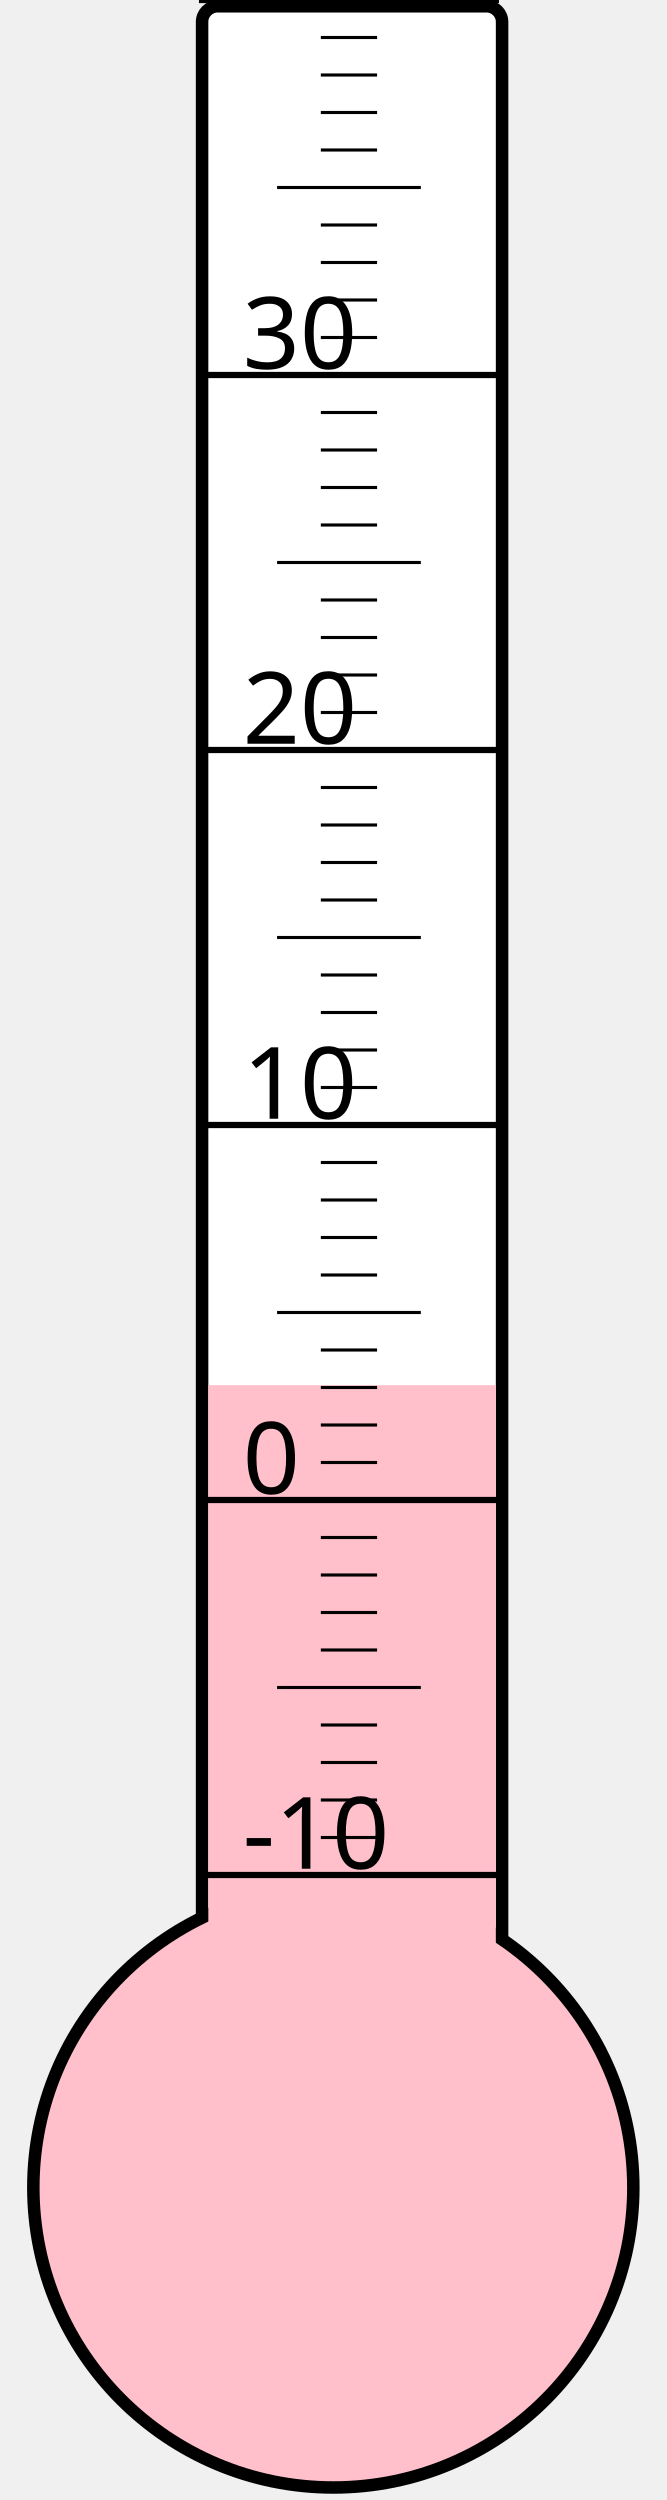
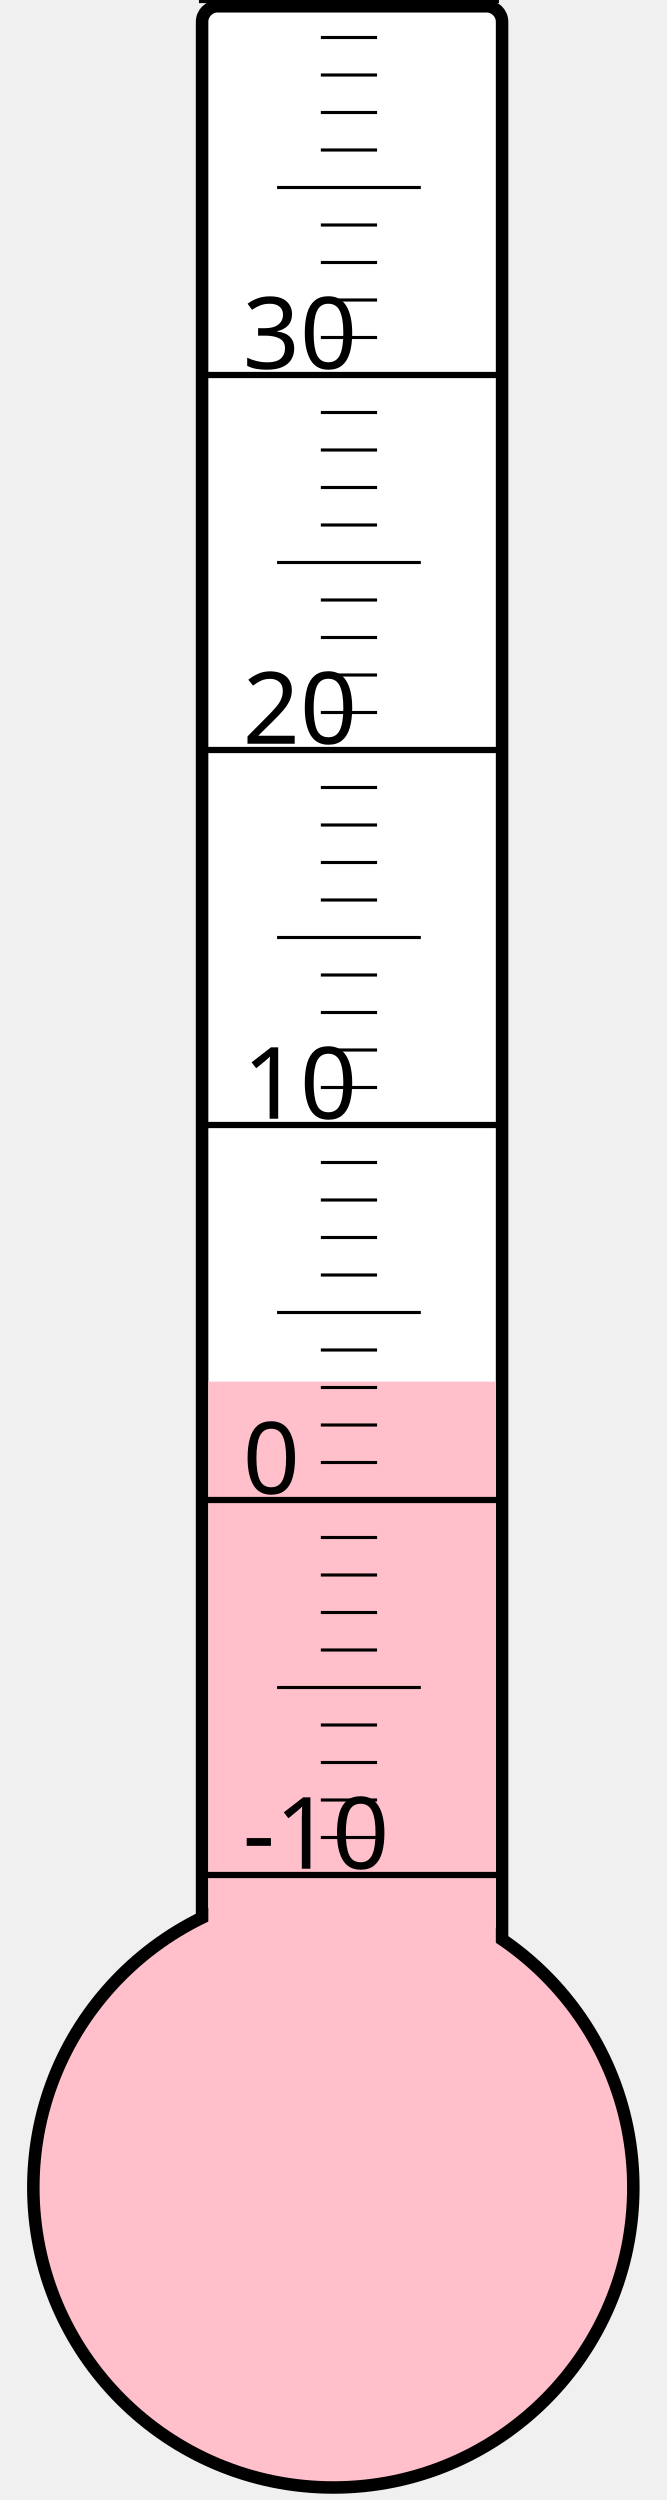
<svg xmlns="http://www.w3.org/2000/svg" width="40px" height="150px" viewBox="0 0 200 800">
  <rect width="200" height="800" x="0" y="0" style="fill: #ffffeb; fill-opacity: 0;" />
  <rect width="96" height="680" x="58" y="2" rx="5" ry="5" style="fill: white; fill-opacity: 1; stroke: black; stroke-width: 4;" />
  <circle cx="100" cy="700" r="96" style="fill: pink; stroke: black; stroke-width: 4;" />
-   <rect width="92" height="256.75" x="60" y="443.25" style="fill: pink; fill-opacity: 1; stroke-width: 0;" />
+   <rect width="92" height="257.875" x="60" y="442.125" style="fill: pink; fill-opacity: 1; stroke-width: 0;" />
  <text x="71" y="598" style="font-family: sans-serif; font-size: 24pt;">-10</text>
  <text x="71" y="478" style="font-family: sans-serif; font-size: 24pt;">0</text>
  <text x="71" y="358" style="font-family: sans-serif; font-size: 24pt;">10</text>
  <text x="71" y="238" style="font-family: sans-serif; font-size: 24pt;">20</text>
  <text x="71" y="118" style="font-family: sans-serif; font-size: 24pt;">30</text>
  <g style="stroke: black;">
    <line x1="57" y1="600" x2="153" y2="600" style="stroke-width: 2;" />
    <line x1="96" y1="588" x2="114" y2="588" style="stroke-width: 1;" />
    <line x1="96" y1="576" x2="114" y2="576" style="stroke-width: 1;" />
    <line x1="96" y1="564" x2="114" y2="564" style="stroke-width: 1;" />
    <line x1="96" y1="552" x2="114" y2="552" style="stroke-width: 1;" />
    <line x1="82" y1="540" x2="128" y2="540" style="stroke-width: 1;" />
    <line x1="96" y1="528" x2="114" y2="528" style="stroke-width: 1;" />
    <line x1="96" y1="516" x2="114" y2="516" style="stroke-width: 1;" />
    <line x1="96" y1="504" x2="114" y2="504" style="stroke-width: 1;" />
    <line x1="96" y1="492" x2="114" y2="492" style="stroke-width: 1;" />
    <line x1="57" y1="480" x2="153" y2="480" style="stroke-width: 2;" />
    <line x1="96" y1="468" x2="114" y2="468" style="stroke-width: 1;" />
    <line x1="96" y1="456" x2="114" y2="456" style="stroke-width: 1;" />
    <line x1="96" y1="444" x2="114" y2="444" style="stroke-width: 1;" />
    <line x1="96" y1="432" x2="114" y2="432" style="stroke-width: 1;" />
    <line x1="82" y1="420" x2="128" y2="420" style="stroke-width: 1;" />
    <line x1="96" y1="408" x2="114" y2="408" style="stroke-width: 1;" />
    <line x1="96" y1="396" x2="114" y2="396" style="stroke-width: 1;" />
    <line x1="96" y1="384" x2="114" y2="384" style="stroke-width: 1;" />
    <line x1="96" y1="372" x2="114" y2="372" style="stroke-width: 1;" />
    <line x1="57" y1="360" x2="153" y2="360" style="stroke-width: 2;" />
    <line x1="96" y1="348" x2="114" y2="348" style="stroke-width: 1;" />
    <line x1="96" y1="336" x2="114" y2="336" style="stroke-width: 1;" />
    <line x1="96" y1="324" x2="114" y2="324" style="stroke-width: 1;" />
    <line x1="96" y1="312" x2="114" y2="312" style="stroke-width: 1;" />
    <line x1="82" y1="300" x2="128" y2="300" style="stroke-width: 1;" />
    <line x1="96" y1="288" x2="114" y2="288" style="stroke-width: 1;" />
    <line x1="96" y1="276" x2="114" y2="276" style="stroke-width: 1;" />
    <line x1="96" y1="264" x2="114" y2="264" style="stroke-width: 1;" />
    <line x1="96" y1="252" x2="114" y2="252" style="stroke-width: 1;" />
    <line x1="57" y1="240" x2="153" y2="240" style="stroke-width: 2;" />
    <line x1="96" y1="228" x2="114" y2="228" style="stroke-width: 1;" />
    <line x1="96" y1="216" x2="114" y2="216" style="stroke-width: 1;" />
    <line x1="96" y1="204" x2="114" y2="204" style="stroke-width: 1;" />
    <line x1="96" y1="192" x2="114" y2="192" style="stroke-width: 1;" />
    <line x1="82" y1="180" x2="128" y2="180" style="stroke-width: 1;" />
    <line x1="96" y1="168" x2="114" y2="168" style="stroke-width: 1;" />
    <line x1="96" y1="156" x2="114" y2="156" style="stroke-width: 1;" />
    <line x1="96" y1="144" x2="114" y2="144" style="stroke-width: 1;" />
    <line x1="96" y1="132" x2="114" y2="132" style="stroke-width: 1;" />
    <line x1="57" y1="120" x2="153" y2="120" style="stroke-width: 2;" />
    <line x1="96" y1="108" x2="114" y2="108" style="stroke-width: 1;" />
    <line x1="96" y1="96" x2="114" y2="96" style="stroke-width: 1;" />
    <line x1="96" y1="84" x2="114" y2="84" style="stroke-width: 1;" />
    <line x1="96" y1="72" x2="114" y2="72" style="stroke-width: 1;" />
    <line x1="82" y1="60" x2="128" y2="60" style="stroke-width: 1;" />
    <line x1="96" y1="48" x2="114" y2="48" style="stroke-width: 1;" />
    <line x1="96" y1="36" x2="114" y2="36" style="stroke-width: 1;" />
    <line x1="96" y1="24" x2="114" y2="24" style="stroke-width: 1;" />
    <line x1="96" y1="12" x2="114" y2="12" style="stroke-width: 1;" />
    <line x1="57" y1="0" x2="153" y2="0" style="stroke-width: 2;" />
  </g>
</svg>
